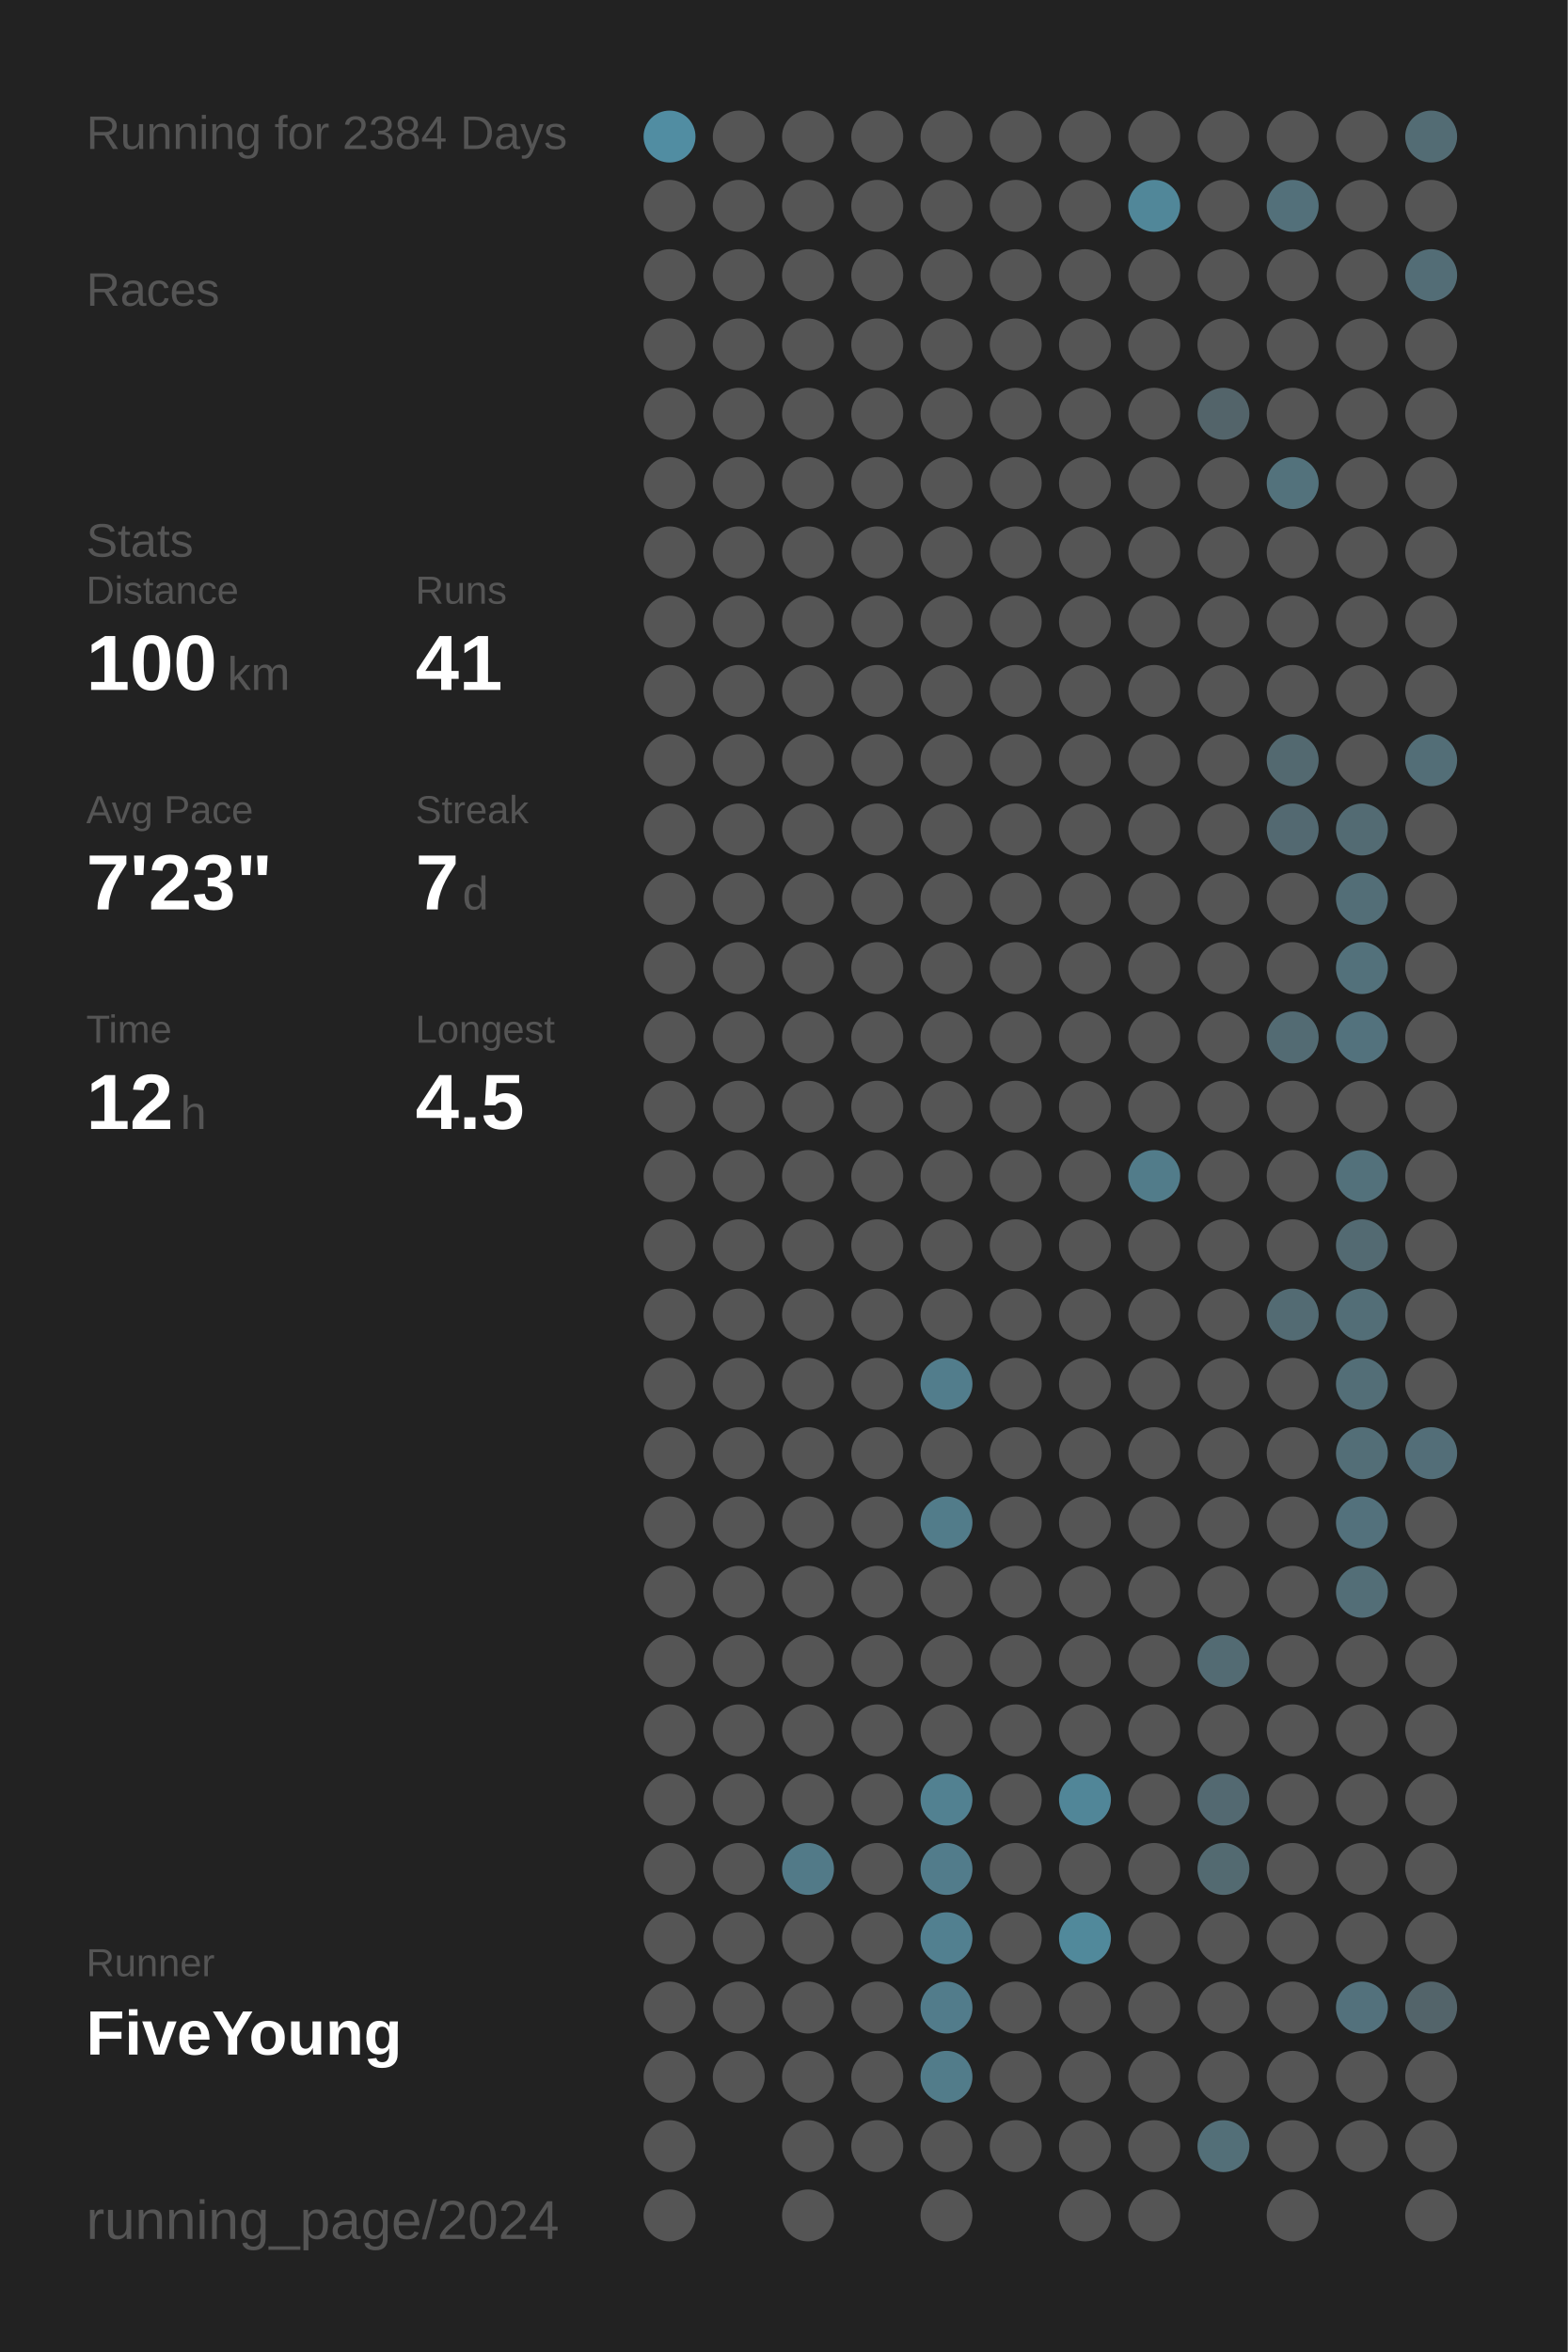
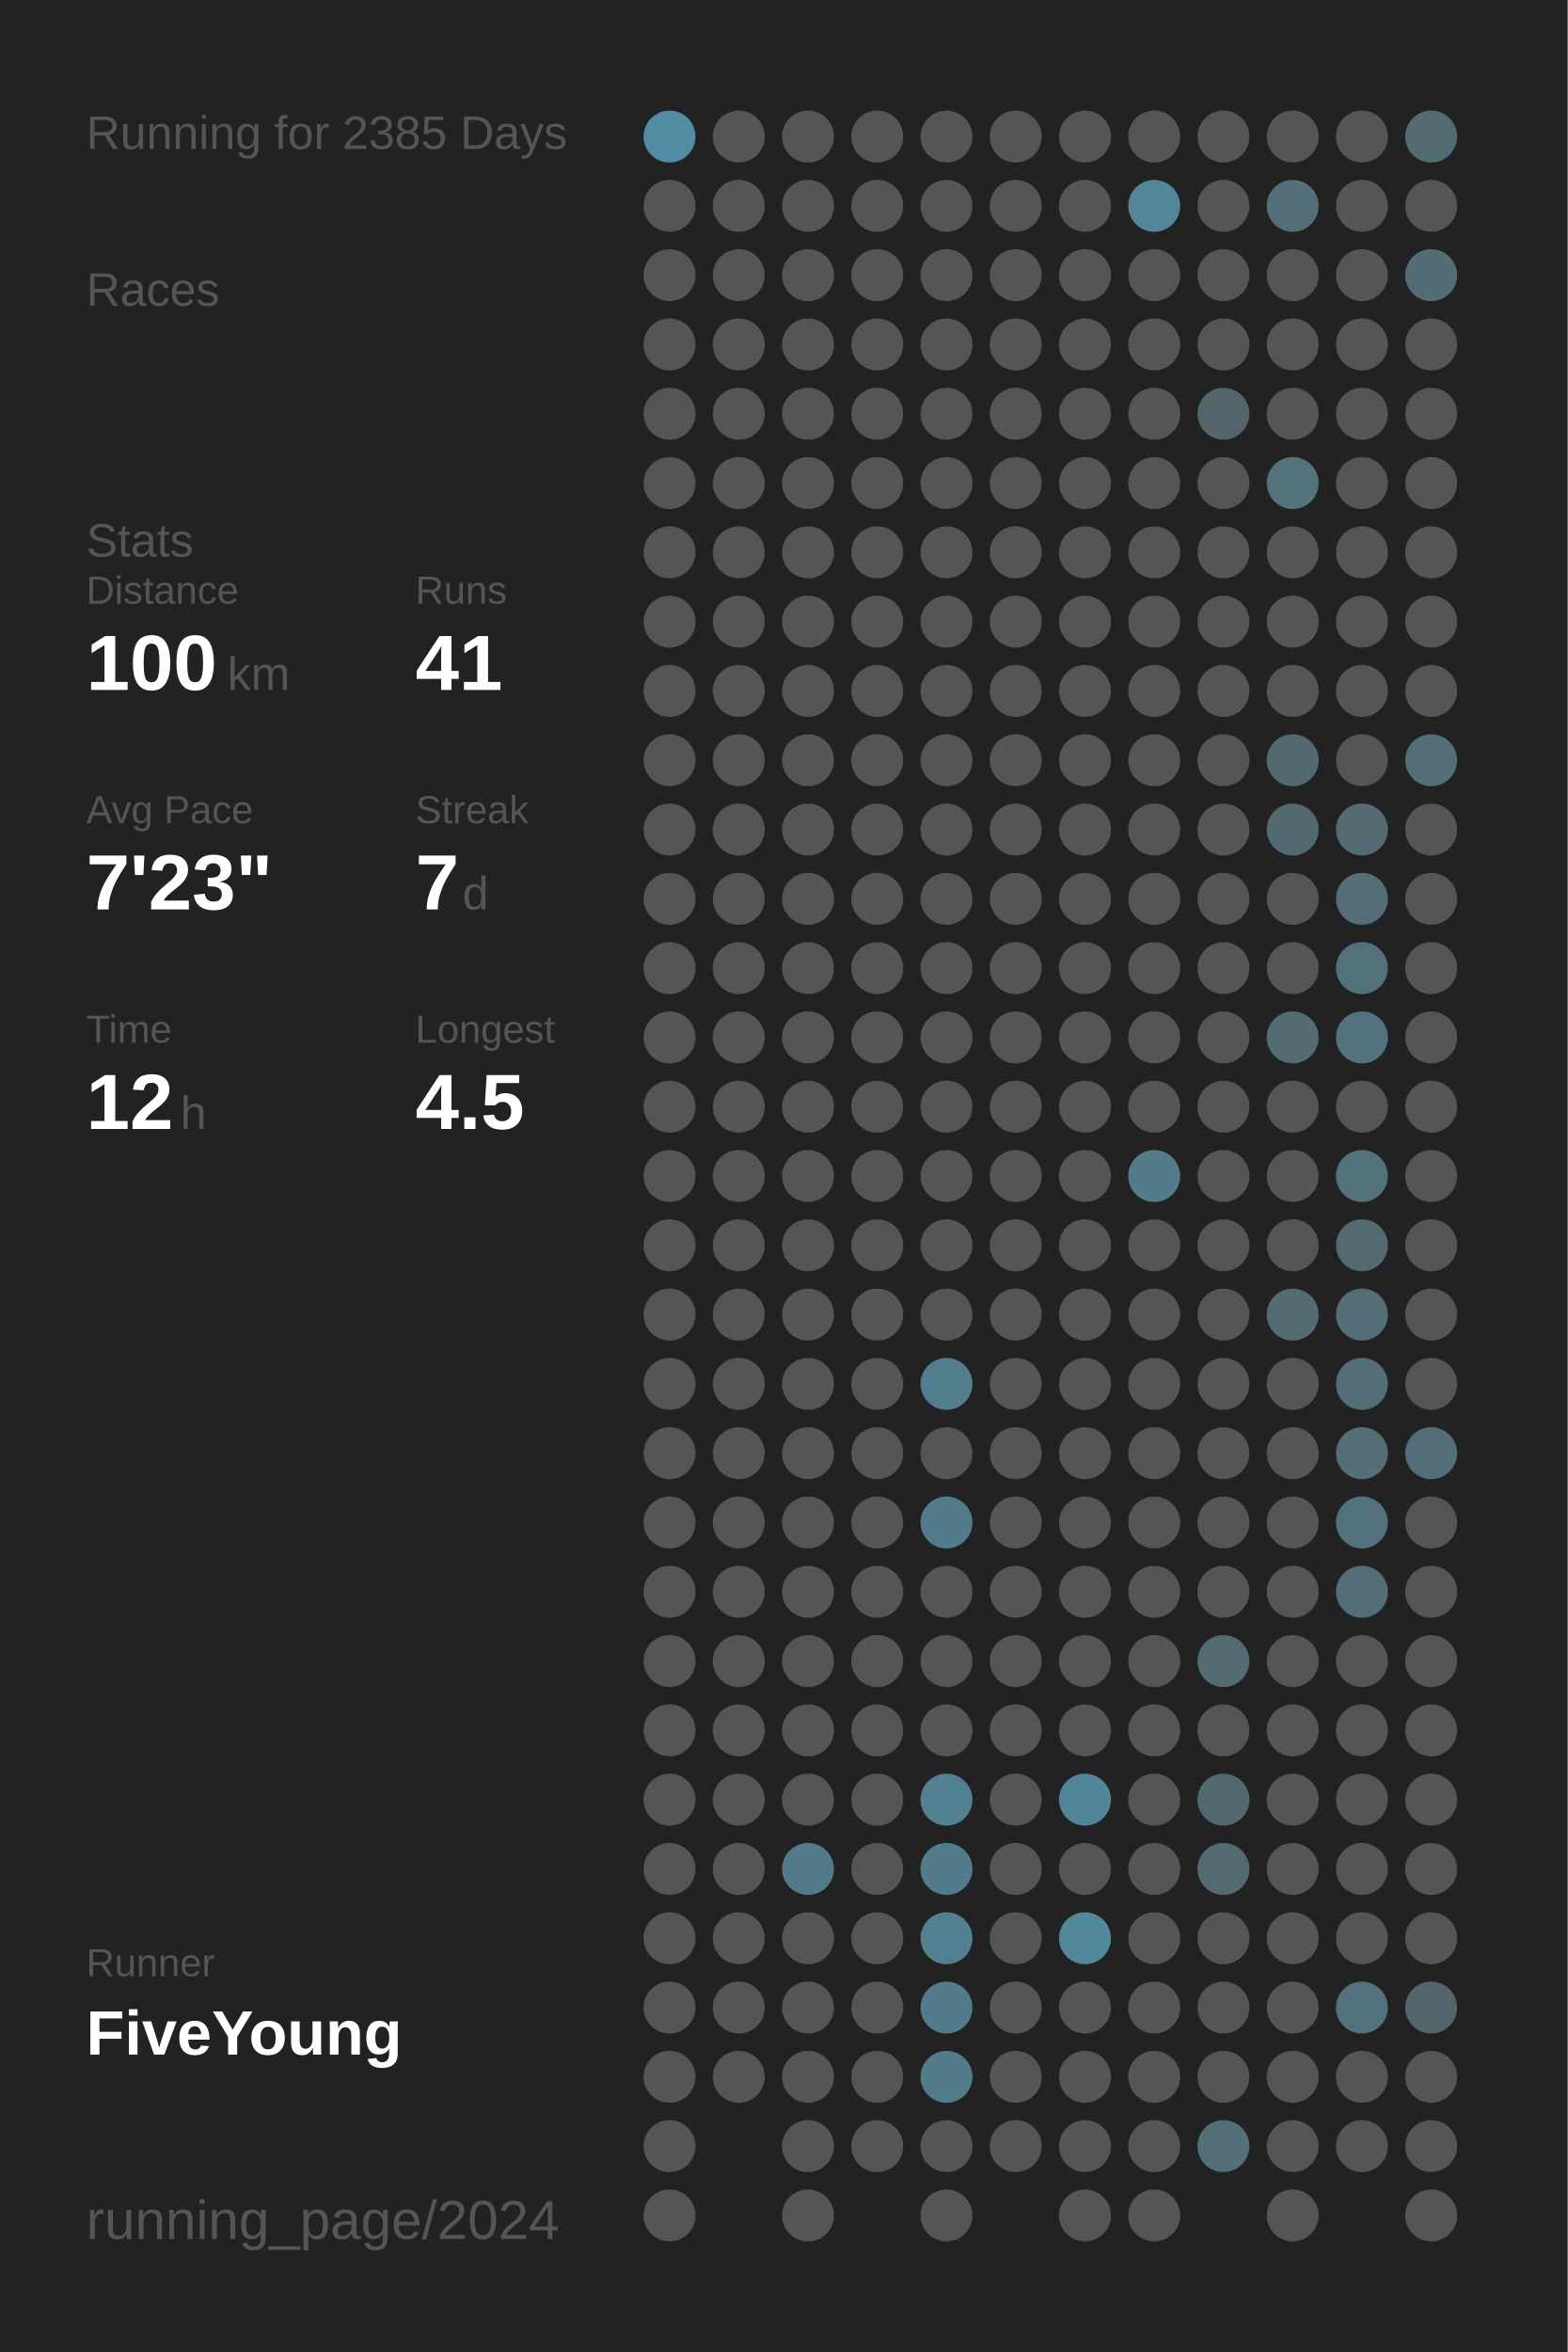
<svg xmlns="http://www.w3.org/2000/svg" baseProfile="full" height="300mm" version="1.1" viewBox="0,0,200,300" width="200mm">
  <defs />
  <rect fill="#222222" height="300" width="200" x="0" y="0" />
-   <text fill="#555555" style="font-size:6px; font-family:Arial;" x="11" y="19">Running for 2384 Days</text>
+   <text fill="#555555" style="font-size:6px; font-family:Arial;" x="11" y="19">Running for 2385 Days</text>
  <text fill="#555555" style="font-size:6px; font-family:Arial;" x="11" y="39">Races</text>
  <text fill="#555555" style="font-size:6px; font-family:Arial;" x="11" y="71">Stats</text>
  <text fill="#555555" style="font-size:5px; font-family:Arial;" x="11" y="77">Distance</text>
  <text fill="#FFFFFF" style="font-size:10px; font-family:Arial; font-weight:bold;" x="11" y="88">100</text>
  <text fill="#555555" style="font-size:6px; font-family:Arial;" x="29" y="88">km</text>
  <text fill="#555555" style="font-size:5px; font-family:Arial;" x="53" y="77">Runs</text>
  <text fill="#FFFFFF" style="font-size:10px; font-family:Arial; font-weight:bold;" x="53" y="88">41</text>
  <text fill="#555555" style="font-size:5px; font-family:Arial;" x="11" y="105">Avg Pace</text>
  <text fill="#FFFFFF" style="font-size:10px; font-family:Arial; font-weight:bold;" x="11" y="116">7'23"</text>
  <text fill="#555555" style="font-size:5px; font-family:Arial;" x="53" y="105">Streak</text>
  <text fill="#FFFFFF" style="font-size:10px; font-family:Arial; font-weight:bold;" x="53" y="116">7</text>
  <text fill="#555555" style="font-size:6px; font-family:Arial;" x="59" y="116">d</text>
  <text fill="#555555" style="font-size:5px; font-family:Arial;" x="11" y="133">Time</text>
  <text fill="#FFFFFF" style="font-size:10px; font-family:Arial; font-weight:bold;" x="11" y="144">12</text>
  <text fill="#555555" style="font-size:6px; font-family:Arial;" x="23" y="144">h</text>
  <text fill="#555555" style="font-size:5px; font-family:Arial;" x="53" y="133">Longest</text>
  <text fill="#FFFFFF" style="font-size:10px; font-family:Arial; font-weight:bold;" x="53" y="144">4.5</text>
  <text fill="#555555" style="font-size:5px; font-family:Arial;" x="11" y="252.065">Runner</text>
  <text fill="#FFFFFF" style="font-size:8px; font-family:Arial; font-weight:bold;" x="11" y="262.065">FiveYoung</text>
  <text fill="#555555" style="font-size:7px; font-family:Arial;" x="11" y="285.581">running_page/2024</text>
  <circle cx="85.417" cy="17.419" fill="#518da2" r="3.312" />
  <circle cx="85.417" cy="26.258" fill="#555555" r="3.312" />
  <circle cx="85.417" cy="35.097" fill="#555555" r="3.312" />
  <circle cx="85.417" cy="43.935" fill="#555555" r="3.312" />
  <circle cx="85.417" cy="52.774" fill="#555555" r="3.312" />
  <circle cx="85.417" cy="61.613" fill="#555555" r="3.312" />
  <circle cx="85.417" cy="70.452" fill="#555555" r="3.312" />
  <circle cx="85.417" cy="79.29" fill="#555555" r="3.312" />
  <circle cx="85.417" cy="88.129" fill="#555555" r="3.312" />
  <circle cx="85.417" cy="96.968" fill="#555555" r="3.312" />
  <circle cx="85.417" cy="105.806" fill="#555555" r="3.312" />
  <circle cx="85.417" cy="114.645" fill="#555555" r="3.312" />
  <circle cx="85.417" cy="123.484" fill="#555555" r="3.312" />
  <circle cx="85.417" cy="132.323" fill="#555555" r="3.312" />
  <circle cx="85.417" cy="141.161" fill="#555555" r="3.312" />
  <circle cx="85.417" cy="150" fill="#555555" r="3.312" />
  <circle cx="85.417" cy="158.839" fill="#555555" r="3.312" />
  <circle cx="85.417" cy="167.677" fill="#555555" r="3.312" />
  <circle cx="85.417" cy="176.516" fill="#555555" r="3.312" />
  <circle cx="85.417" cy="185.355" fill="#555555" r="3.312" />
  <circle cx="85.417" cy="194.194" fill="#555555" r="3.312" />
  <circle cx="85.417" cy="203.032" fill="#555555" r="3.312" />
  <circle cx="85.417" cy="211.871" fill="#555555" r="3.312" />
  <circle cx="85.417" cy="220.71" fill="#555555" r="3.312" />
  <circle cx="85.417" cy="229.548" fill="#555555" r="3.312" />
  <circle cx="85.417" cy="238.387" fill="#555555" r="3.312" />
  <circle cx="85.417" cy="247.226" fill="#555555" r="3.312" />
  <circle cx="85.417" cy="256.065" fill="#555555" r="3.312" />
  <circle cx="85.417" cy="264.903" fill="#555555" r="3.312" />
  <circle cx="85.417" cy="273.742" fill="#555555" r="3.312" />
  <circle cx="85.417" cy="282.581" fill="#555555" r="3.312" />
  <circle cx="94.25" cy="17.419" fill="#555555" r="3.312" />
  <circle cx="94.25" cy="26.258" fill="#555555" r="3.312" />
  <circle cx="94.25" cy="35.097" fill="#555555" r="3.312" />
  <circle cx="94.25" cy="43.935" fill="#555555" r="3.312" />
  <circle cx="94.25" cy="52.774" fill="#555555" r="3.312" />
  <circle cx="94.25" cy="61.613" fill="#555555" r="3.312" />
  <circle cx="94.25" cy="70.452" fill="#555555" r="3.312" />
  <circle cx="94.25" cy="79.29" fill="#555555" r="3.312" />
  <circle cx="94.25" cy="88.129" fill="#555555" r="3.312" />
  <circle cx="94.25" cy="96.968" fill="#555555" r="3.312" />
  <circle cx="94.25" cy="105.806" fill="#555555" r="3.312" />
  <circle cx="94.25" cy="114.645" fill="#555555" r="3.312" />
  <circle cx="94.25" cy="123.484" fill="#555555" r="3.312" />
  <circle cx="94.25" cy="132.323" fill="#555555" r="3.312" />
  <circle cx="94.25" cy="141.161" fill="#555555" r="3.312" />
  <circle cx="94.25" cy="150" fill="#555555" r="3.312" />
  <circle cx="94.25" cy="158.839" fill="#555555" r="3.312" />
  <circle cx="94.25" cy="167.677" fill="#555555" r="3.312" />
  <circle cx="94.25" cy="176.516" fill="#555555" r="3.312" />
  <circle cx="94.25" cy="185.355" fill="#555555" r="3.312" />
  <circle cx="94.25" cy="194.194" fill="#555555" r="3.312" />
  <circle cx="94.25" cy="203.032" fill="#555555" r="3.312" />
  <circle cx="94.25" cy="211.871" fill="#555555" r="3.312" />
  <circle cx="94.25" cy="220.71" fill="#555555" r="3.312" />
  <circle cx="94.25" cy="229.548" fill="#555555" r="3.312" />
  <circle cx="94.25" cy="238.387" fill="#555555" r="3.312" />
  <circle cx="94.25" cy="247.226" fill="#555555" r="3.312" />
  <circle cx="94.25" cy="256.065" fill="#555555" r="3.312" />
  <circle cx="94.25" cy="264.903" fill="#555555" r="3.312" />
  <circle cx="103.083" cy="17.419" fill="#555555" r="3.312" />
  <circle cx="103.083" cy="26.258" fill="#555555" r="3.312" />
  <circle cx="103.083" cy="35.097" fill="#555555" r="3.312" />
  <circle cx="103.083" cy="43.935" fill="#555555" r="3.312" />
  <circle cx="103.083" cy="52.774" fill="#555555" r="3.312" />
  <circle cx="103.083" cy="61.613" fill="#555555" r="3.312" />
  <circle cx="103.083" cy="70.452" fill="#555555" r="3.312" />
  <circle cx="103.083" cy="79.29" fill="#555555" r="3.312" />
  <circle cx="103.083" cy="88.129" fill="#555555" r="3.312" />
  <circle cx="103.083" cy="96.968" fill="#555555" r="3.312" />
  <circle cx="103.083" cy="105.806" fill="#555555" r="3.312" />
  <circle cx="103.083" cy="114.645" fill="#555555" r="3.312" />
  <circle cx="103.083" cy="123.484" fill="#555555" r="3.312" />
  <circle cx="103.083" cy="132.323" fill="#555555" r="3.312" />
  <circle cx="103.083" cy="141.161" fill="#555555" r="3.312" />
  <circle cx="103.083" cy="150" fill="#555555" r="3.312" />
  <circle cx="103.083" cy="158.839" fill="#555555" r="3.312" />
  <circle cx="103.083" cy="167.677" fill="#555555" r="3.312" />
  <circle cx="103.083" cy="176.516" fill="#555555" r="3.312" />
  <circle cx="103.083" cy="185.355" fill="#555555" r="3.312" />
  <circle cx="103.083" cy="194.194" fill="#555555" r="3.312" />
  <circle cx="103.083" cy="203.032" fill="#555555" r="3.312" />
  <circle cx="103.083" cy="211.871" fill="#555555" r="3.312" />
  <circle cx="103.083" cy="220.71" fill="#555555" r="3.312" />
  <circle cx="103.083" cy="229.548" fill="#555555" r="3.312" />
  <circle cx="103.083" cy="238.387" fill="#527a88" r="3.312" />
  <circle cx="103.083" cy="247.226" fill="#555555" r="3.312" />
  <circle cx="103.083" cy="256.065" fill="#555555" r="3.312" />
  <circle cx="103.083" cy="264.903" fill="#555555" r="3.312" />
  <circle cx="103.083" cy="273.742" fill="#555555" r="3.312" />
  <circle cx="103.083" cy="282.581" fill="#555555" r="3.312" />
  <circle cx="111.917" cy="17.419" fill="#555555" r="3.312" />
  <circle cx="111.917" cy="26.258" fill="#555555" r="3.312" />
  <circle cx="111.917" cy="35.097" fill="#555555" r="3.312" />
  <circle cx="111.917" cy="43.935" fill="#555555" r="3.312" />
  <circle cx="111.917" cy="52.774" fill="#555555" r="3.312" />
  <circle cx="111.917" cy="61.613" fill="#555555" r="3.312" />
  <circle cx="111.917" cy="70.452" fill="#555555" r="3.312" />
  <circle cx="111.917" cy="79.29" fill="#555555" r="3.312" />
  <circle cx="111.917" cy="88.129" fill="#555555" r="3.312" />
  <circle cx="111.917" cy="96.968" fill="#555555" r="3.312" />
  <circle cx="111.917" cy="105.806" fill="#555555" r="3.312" />
  <circle cx="111.917" cy="114.645" fill="#555555" r="3.312" />
  <circle cx="111.917" cy="123.484" fill="#555555" r="3.312" />
  <circle cx="111.917" cy="132.323" fill="#555555" r="3.312" />
  <circle cx="111.917" cy="141.161" fill="#555555" r="3.312" />
  <circle cx="111.917" cy="150" fill="#555555" r="3.312" />
  <circle cx="111.917" cy="158.839" fill="#555555" r="3.312" />
  <circle cx="111.917" cy="167.677" fill="#555555" r="3.312" />
  <circle cx="111.917" cy="176.516" fill="#555555" r="3.312" />
  <circle cx="111.917" cy="185.355" fill="#555555" r="3.312" />
  <circle cx="111.917" cy="194.194" fill="#555555" r="3.312" />
  <circle cx="111.917" cy="203.032" fill="#555555" r="3.312" />
  <circle cx="111.917" cy="211.871" fill="#555555" r="3.312" />
  <circle cx="111.917" cy="220.71" fill="#555555" r="3.312" />
  <circle cx="111.917" cy="229.548" fill="#555555" r="3.312" />
  <circle cx="111.917" cy="238.387" fill="#555555" r="3.312" />
  <circle cx="111.917" cy="247.226" fill="#555555" r="3.312" />
  <circle cx="111.917" cy="256.065" fill="#555555" r="3.312" />
  <circle cx="111.917" cy="264.903" fill="#555555" r="3.312" />
  <circle cx="111.917" cy="273.742" fill="#555555" r="3.312" />
  <circle cx="120.75" cy="17.419" fill="#555555" r="3.312" />
  <circle cx="120.75" cy="26.258" fill="#555555" r="3.312" />
  <circle cx="120.75" cy="35.097" fill="#555555" r="3.312" />
  <circle cx="120.75" cy="43.935" fill="#555555" r="3.312" />
  <circle cx="120.75" cy="52.774" fill="#555555" r="3.312" />
  <circle cx="120.75" cy="61.613" fill="#555555" r="3.312" />
  <circle cx="120.75" cy="70.452" fill="#555555" r="3.312" />
  <circle cx="120.75" cy="79.29" fill="#555555" r="3.312" />
  <circle cx="120.75" cy="88.129" fill="#555555" r="3.312" />
  <circle cx="120.75" cy="96.968" fill="#555555" r="3.312" />
  <circle cx="120.75" cy="105.806" fill="#555555" r="3.312" />
  <circle cx="120.75" cy="114.645" fill="#555555" r="3.312" />
  <circle cx="120.75" cy="123.484" fill="#555555" r="3.312" />
  <circle cx="120.75" cy="132.323" fill="#555555" r="3.312" />
  <circle cx="120.75" cy="141.161" fill="#555555" r="3.312" />
  <circle cx="120.75" cy="150" fill="#555555" r="3.312" />
  <circle cx="120.75" cy="158.839" fill="#555555" r="3.312" />
  <circle cx="120.75" cy="167.677" fill="#555555" r="3.312" />
  <circle cx="120.75" cy="176.516" fill="#527d8c" r="3.312" />
  <circle cx="120.75" cy="185.355" fill="#555555" r="3.312" />
  <circle cx="120.75" cy="194.194" fill="#527c8a" r="3.312" />
  <circle cx="120.75" cy="203.032" fill="#555555" r="3.312" />
  <circle cx="120.75" cy="211.871" fill="#555555" r="3.312" />
  <circle cx="120.75" cy="220.71" fill="#555555" r="3.312" />
  <circle cx="120.75" cy="229.548" fill="#528191" r="3.312" />
  <circle cx="120.75" cy="238.387" fill="#527c8b" r="3.312" />
  <circle cx="120.75" cy="247.226" fill="#528090" r="3.312" />
  <circle cx="120.75" cy="256.065" fill="#527c8b" r="3.312" />
  <circle cx="120.75" cy="264.903" fill="#527c8a" r="3.312" />
  <circle cx="120.75" cy="273.742" fill="#555555" r="3.312" />
  <circle cx="120.75" cy="282.581" fill="#555555" r="3.312" />
  <circle cx="129.583" cy="17.419" fill="#555555" r="3.312" />
  <circle cx="129.583" cy="26.258" fill="#555555" r="3.312" />
  <circle cx="129.583" cy="35.097" fill="#555555" r="3.312" />
  <circle cx="129.583" cy="43.935" fill="#555555" r="3.312" />
  <circle cx="129.583" cy="52.774" fill="#555555" r="3.312" />
  <circle cx="129.583" cy="61.613" fill="#555555" r="3.312" />
  <circle cx="129.583" cy="70.452" fill="#555555" r="3.312" />
  <circle cx="129.583" cy="79.29" fill="#555555" r="3.312" />
  <circle cx="129.583" cy="88.129" fill="#555555" r="3.312" />
  <circle cx="129.583" cy="96.968" fill="#555555" r="3.312" />
  <circle cx="129.583" cy="105.806" fill="#555555" r="3.312" />
  <circle cx="129.583" cy="114.645" fill="#555555" r="3.312" />
  <circle cx="129.583" cy="123.484" fill="#555555" r="3.312" />
  <circle cx="129.583" cy="132.323" fill="#555555" r="3.312" />
  <circle cx="129.583" cy="141.161" fill="#555555" r="3.312" />
  <circle cx="129.583" cy="150" fill="#555555" r="3.312" />
  <circle cx="129.583" cy="158.839" fill="#555555" r="3.312" />
  <circle cx="129.583" cy="167.677" fill="#555555" r="3.312" />
  <circle cx="129.583" cy="176.516" fill="#555555" r="3.312" />
  <circle cx="129.583" cy="185.355" fill="#555555" r="3.312" />
  <circle cx="129.583" cy="194.194" fill="#555555" r="3.312" />
  <circle cx="129.583" cy="203.032" fill="#555555" r="3.312" />
  <circle cx="129.583" cy="211.871" fill="#555555" r="3.312" />
  <circle cx="129.583" cy="220.71" fill="#555555" r="3.312" />
  <circle cx="129.583" cy="229.548" fill="#555555" r="3.312" />
  <circle cx="129.583" cy="238.387" fill="#555555" r="3.312" />
  <circle cx="129.583" cy="247.226" fill="#555555" r="3.312" />
  <circle cx="129.583" cy="256.065" fill="#555555" r="3.312" />
  <circle cx="129.583" cy="264.903" fill="#555555" r="3.312" />
  <circle cx="129.583" cy="273.742" fill="#555555" r="3.312" />
  <circle cx="138.417" cy="17.419" fill="#555555" r="3.312" />
  <circle cx="138.417" cy="26.258" fill="#555555" r="3.312" />
  <circle cx="138.417" cy="35.097" fill="#555555" r="3.312" />
  <circle cx="138.417" cy="43.935" fill="#555555" r="3.312" />
  <circle cx="138.417" cy="52.774" fill="#555555" r="3.312" />
  <circle cx="138.417" cy="61.613" fill="#555555" r="3.312" />
  <circle cx="138.417" cy="70.452" fill="#555555" r="3.312" />
  <circle cx="138.417" cy="79.29" fill="#555555" r="3.312" />
  <circle cx="138.417" cy="88.129" fill="#555555" r="3.312" />
  <circle cx="138.417" cy="96.968" fill="#555555" r="3.312" />
  <circle cx="138.417" cy="105.806" fill="#555555" r="3.312" />
  <circle cx="138.417" cy="114.645" fill="#555555" r="3.312" />
  <circle cx="138.417" cy="123.484" fill="#555555" r="3.312" />
  <circle cx="138.417" cy="132.323" fill="#555555" r="3.312" />
  <circle cx="138.417" cy="141.161" fill="#555555" r="3.312" />
  <circle cx="138.417" cy="150" fill="#555555" r="3.312" />
  <circle cx="138.417" cy="158.839" fill="#555555" r="3.312" />
  <circle cx="138.417" cy="167.677" fill="#555555" r="3.312" />
  <circle cx="138.417" cy="176.516" fill="#555555" r="3.312" />
  <circle cx="138.417" cy="185.355" fill="#555555" r="3.312" />
  <circle cx="138.417" cy="194.194" fill="#555555" r="3.312" />
  <circle cx="138.417" cy="203.032" fill="#555555" r="3.312" />
  <circle cx="138.417" cy="211.871" fill="#555555" r="3.312" />
  <circle cx="138.417" cy="220.71" fill="#555555" r="3.312" />
  <circle cx="138.417" cy="229.548" fill="#518698" r="3.312" />
  <circle cx="138.417" cy="238.387" fill="#555555" r="3.312" />
  <circle cx="138.417" cy="247.226" fill="#51899b" r="3.312" />
  <circle cx="138.417" cy="256.065" fill="#555555" r="3.312" />
  <circle cx="138.417" cy="264.903" fill="#555555" r="3.312" />
  <circle cx="138.417" cy="273.742" fill="#555555" r="3.312" />
  <circle cx="138.417" cy="282.581" fill="#555555" r="3.312" />
  <circle cx="147.25" cy="17.419" fill="#555555" r="3.312" />
  <circle cx="147.25" cy="26.258" fill="#518799" r="3.312" />
  <circle cx="147.25" cy="35.097" fill="#555555" r="3.312" />
  <circle cx="147.25" cy="43.935" fill="#555555" r="3.312" />
  <circle cx="147.25" cy="52.774" fill="#555555" r="3.312" />
  <circle cx="147.25" cy="61.613" fill="#555555" r="3.312" />
  <circle cx="147.25" cy="70.452" fill="#555555" r="3.312" />
  <circle cx="147.25" cy="79.29" fill="#555555" r="3.312" />
  <circle cx="147.25" cy="88.129" fill="#555555" r="3.312" />
  <circle cx="147.25" cy="96.968" fill="#555555" r="3.312" />
  <circle cx="147.25" cy="105.806" fill="#555555" r="3.312" />
  <circle cx="147.25" cy="114.645" fill="#555555" r="3.312" />
  <circle cx="147.25" cy="123.484" fill="#555555" r="3.312" />
  <circle cx="147.25" cy="132.323" fill="#555555" r="3.312" />
  <circle cx="147.25" cy="141.161" fill="#555555" r="3.312" />
  <circle cx="147.25" cy="150" fill="#527c8a" r="3.312" />
  <circle cx="147.25" cy="158.839" fill="#555555" r="3.312" />
  <circle cx="147.25" cy="167.677" fill="#555555" r="3.312" />
  <circle cx="147.25" cy="176.516" fill="#555555" r="3.312" />
  <circle cx="147.25" cy="185.355" fill="#555555" r="3.312" />
  <circle cx="147.25" cy="194.194" fill="#555555" r="3.312" />
  <circle cx="147.25" cy="203.032" fill="#555555" r="3.312" />
  <circle cx="147.25" cy="211.871" fill="#555555" r="3.312" />
  <circle cx="147.25" cy="220.71" fill="#555555" r="3.312" />
  <circle cx="147.25" cy="229.548" fill="#555555" r="3.312" />
  <circle cx="147.25" cy="238.387" fill="#555555" r="3.312" />
  <circle cx="147.25" cy="247.226" fill="#555555" r="3.312" />
  <circle cx="147.25" cy="256.065" fill="#555555" r="3.312" />
  <circle cx="147.25" cy="264.903" fill="#555555" r="3.312" />
  <circle cx="147.25" cy="273.742" fill="#555555" r="3.312" />
  <circle cx="147.25" cy="282.581" fill="#555555" r="3.312" />
  <circle cx="156.083" cy="17.419" fill="#555555" r="3.312" />
  <circle cx="156.083" cy="26.258" fill="#555555" r="3.312" />
  <circle cx="156.083" cy="35.097" fill="#555555" r="3.312" />
  <circle cx="156.083" cy="43.935" fill="#555555" r="3.312" />
  <circle cx="156.083" cy="52.774" fill="#53646a" r="3.312" />
  <circle cx="156.083" cy="61.613" fill="#555555" r="3.312" />
  <circle cx="156.083" cy="70.452" fill="#555555" r="3.312" />
  <circle cx="156.083" cy="79.29" fill="#555555" r="3.312" />
  <circle cx="156.083" cy="88.129" fill="#555555" r="3.312" />
  <circle cx="156.083" cy="96.968" fill="#555555" r="3.312" />
  <circle cx="156.083" cy="105.806" fill="#555555" r="3.312" />
  <circle cx="156.083" cy="114.645" fill="#555555" r="3.312" />
  <circle cx="156.083" cy="123.484" fill="#555555" r="3.312" />
  <circle cx="156.083" cy="132.323" fill="#555555" r="3.312" />
  <circle cx="156.083" cy="141.161" fill="#555555" r="3.312" />
  <circle cx="156.083" cy="150" fill="#555555" r="3.312" />
  <circle cx="156.083" cy="158.839" fill="#555555" r="3.312" />
  <circle cx="156.083" cy="167.677" fill="#555555" r="3.312" />
  <circle cx="156.083" cy="176.516" fill="#555555" r="3.312" />
  <circle cx="156.083" cy="185.355" fill="#555555" r="3.312" />
  <circle cx="156.083" cy="194.194" fill="#555555" r="3.312" />
  <circle cx="156.083" cy="203.032" fill="#555555" r="3.312" />
  <circle cx="156.083" cy="211.871" fill="#536b73" r="3.312" />
  <circle cx="156.083" cy="220.71" fill="#555555" r="3.312" />
  <circle cx="156.083" cy="229.548" fill="#536971" r="3.312" />
  <circle cx="156.083" cy="238.387" fill="#536a71" r="3.312" />
  <circle cx="156.083" cy="247.226" fill="#555555" r="3.312" />
  <circle cx="156.083" cy="256.065" fill="#555555" r="3.312" />
  <circle cx="156.083" cy="264.903" fill="#555555" r="3.312" />
  <circle cx="156.083" cy="273.742" fill="#536f78" r="3.312" />
  <circle cx="164.917" cy="17.419" fill="#555555" r="3.312" />
  <circle cx="164.917" cy="26.258" fill="#53707a" r="3.312" />
  <circle cx="164.917" cy="35.097" fill="#555555" r="3.312" />
  <circle cx="164.917" cy="43.935" fill="#555555" r="3.312" />
  <circle cx="164.917" cy="52.774" fill="#555555" r="3.312" />
  <circle cx="164.917" cy="61.613" fill="#53727c" r="3.312" />
  <circle cx="164.917" cy="70.452" fill="#555555" r="3.312" />
  <circle cx="164.917" cy="79.29" fill="#555555" r="3.312" />
  <circle cx="164.917" cy="88.129" fill="#555555" r="3.312" />
  <circle cx="164.917" cy="96.968" fill="#536970" r="3.312" />
  <circle cx="164.917" cy="105.806" fill="#536971" r="3.312" />
  <circle cx="164.917" cy="114.645" fill="#555555" r="3.312" />
  <circle cx="164.917" cy="123.484" fill="#555555" r="3.312" />
  <circle cx="164.917" cy="132.323" fill="#536b73" r="3.312" />
  <circle cx="164.917" cy="141.161" fill="#555555" r="3.312" />
  <circle cx="164.917" cy="150" fill="#555555" r="3.312" />
  <circle cx="164.917" cy="158.839" fill="#555555" r="3.312" />
  <circle cx="164.917" cy="167.677" fill="#536b73" r="3.312" />
  <circle cx="164.917" cy="176.516" fill="#555555" r="3.312" />
  <circle cx="164.917" cy="185.355" fill="#555555" r="3.312" />
  <circle cx="164.917" cy="194.194" fill="#555555" r="3.312" />
  <circle cx="164.917" cy="203.032" fill="#555555" r="3.312" />
  <circle cx="164.917" cy="211.871" fill="#555555" r="3.312" />
  <circle cx="164.917" cy="220.71" fill="#555555" r="3.312" />
  <circle cx="164.917" cy="229.548" fill="#555555" r="3.312" />
  <circle cx="164.917" cy="238.387" fill="#555555" r="3.312" />
  <circle cx="164.917" cy="247.226" fill="#555555" r="3.312" />
  <circle cx="164.917" cy="256.065" fill="#555555" r="3.312" />
  <circle cx="164.917" cy="264.903" fill="#555555" r="3.312" />
  <circle cx="164.917" cy="273.742" fill="#555555" r="3.312" />
  <circle cx="164.917" cy="282.581" fill="#555555" r="3.312" />
  <circle cx="173.75" cy="17.419" fill="#555555" r="3.312" />
  <circle cx="173.75" cy="26.258" fill="#555555" r="3.312" />
  <circle cx="173.75" cy="35.097" fill="#555555" r="3.312" />
  <circle cx="173.75" cy="43.935" fill="#555555" r="3.312" />
  <circle cx="173.75" cy="52.774" fill="#555555" r="3.312" />
  <circle cx="173.75" cy="61.613" fill="#555555" r="3.312" />
  <circle cx="173.75" cy="70.452" fill="#555555" r="3.312" />
  <circle cx="173.75" cy="79.29" fill="#555555" r="3.312" />
  <circle cx="173.75" cy="88.129" fill="#555555" r="3.312" />
  <circle cx="173.75" cy="96.968" fill="#555555" r="3.312" />
  <circle cx="173.75" cy="105.806" fill="#536b73" r="3.312" />
  <circle cx="173.75" cy="114.645" fill="#536e77" r="3.312" />
  <circle cx="173.75" cy="123.484" fill="#53717b" r="3.312" />
  <circle cx="173.75" cy="132.323" fill="#53727d" r="3.312" />
  <circle cx="173.75" cy="141.161" fill="#555555" r="3.312" />
  <circle cx="173.75" cy="150" fill="#53717b" r="3.312" />
  <circle cx="173.75" cy="158.839" fill="#536a72" r="3.312" />
  <circle cx="173.75" cy="167.677" fill="#536e77" r="3.312" />
  <circle cx="173.75" cy="176.516" fill="#536e77" r="3.312" />
  <circle cx="173.75" cy="185.355" fill="#536e77" r="3.312" />
  <circle cx="173.75" cy="194.194" fill="#53717c" r="3.312" />
  <circle cx="173.75" cy="203.032" fill="#536e77" r="3.312" />
  <circle cx="173.75" cy="211.871" fill="#555555" r="3.312" />
  <circle cx="173.75" cy="220.71" fill="#555555" r="3.312" />
  <circle cx="173.75" cy="229.548" fill="#555555" r="3.312" />
  <circle cx="173.75" cy="238.387" fill="#555555" r="3.312" />
  <circle cx="173.75" cy="247.226" fill="#555555" r="3.312" />
  <circle cx="173.75" cy="256.065" fill="#53717c" r="3.312" />
  <circle cx="173.75" cy="264.903" fill="#555555" r="3.312" />
  <circle cx="173.75" cy="273.742" fill="#555555" r="3.312" />
  <circle cx="182.583" cy="17.419" fill="#536c74" r="3.312" />
  <circle cx="182.583" cy="26.258" fill="#555555" r="3.312" />
  <circle cx="182.583" cy="35.097" fill="#536d76" r="3.312" />
  <circle cx="182.583" cy="43.935" fill="#555555" r="3.312" />
  <circle cx="182.583" cy="52.774" fill="#555555" r="3.312" />
  <circle cx="182.583" cy="61.613" fill="#555555" r="3.312" />
  <circle cx="182.583" cy="70.452" fill="#555555" r="3.312" />
  <circle cx="182.583" cy="79.29" fill="#555555" r="3.312" />
  <circle cx="182.583" cy="88.129" fill="#555555" r="3.312" />
  <circle cx="182.583" cy="96.968" fill="#536e77" r="3.312" />
  <circle cx="182.583" cy="105.806" fill="#555555" r="3.312" />
  <circle cx="182.583" cy="114.645" fill="#555555" r="3.312" />
  <circle cx="182.583" cy="123.484" fill="#555555" r="3.312" />
  <circle cx="182.583" cy="132.323" fill="#555555" r="3.312" />
  <circle cx="182.583" cy="141.161" fill="#555555" r="3.312" />
  <circle cx="182.583" cy="150" fill="#555555" r="3.312" />
  <circle cx="182.583" cy="158.839" fill="#555555" r="3.312" />
  <circle cx="182.583" cy="167.677" fill="#555555" r="3.312" />
  <circle cx="182.583" cy="176.516" fill="#555555" r="3.312" />
  <circle cx="182.583" cy="185.355" fill="#536e78" r="3.312" />
  <circle cx="182.583" cy="194.194" fill="#555555" r="3.312" />
  <circle cx="182.583" cy="203.032" fill="#555555" r="3.312" />
  <circle cx="182.583" cy="211.871" fill="#555555" r="3.312" />
  <circle cx="182.583" cy="220.71" fill="#555555" r="3.312" />
  <circle cx="182.583" cy="229.548" fill="#555555" r="3.312" />
  <circle cx="182.583" cy="238.387" fill="#555555" r="3.312" />
  <circle cx="182.583" cy="247.226" fill="#555555" r="3.312" />
  <circle cx="182.583" cy="256.065" fill="#53646a" r="3.312" />
  <circle cx="182.583" cy="264.903" fill="#555555" r="3.312" />
  <circle cx="182.583" cy="273.742" fill="#555555" r="3.312" />
  <circle cx="182.583" cy="282.581" fill="#555555" r="3.312" />
</svg>
